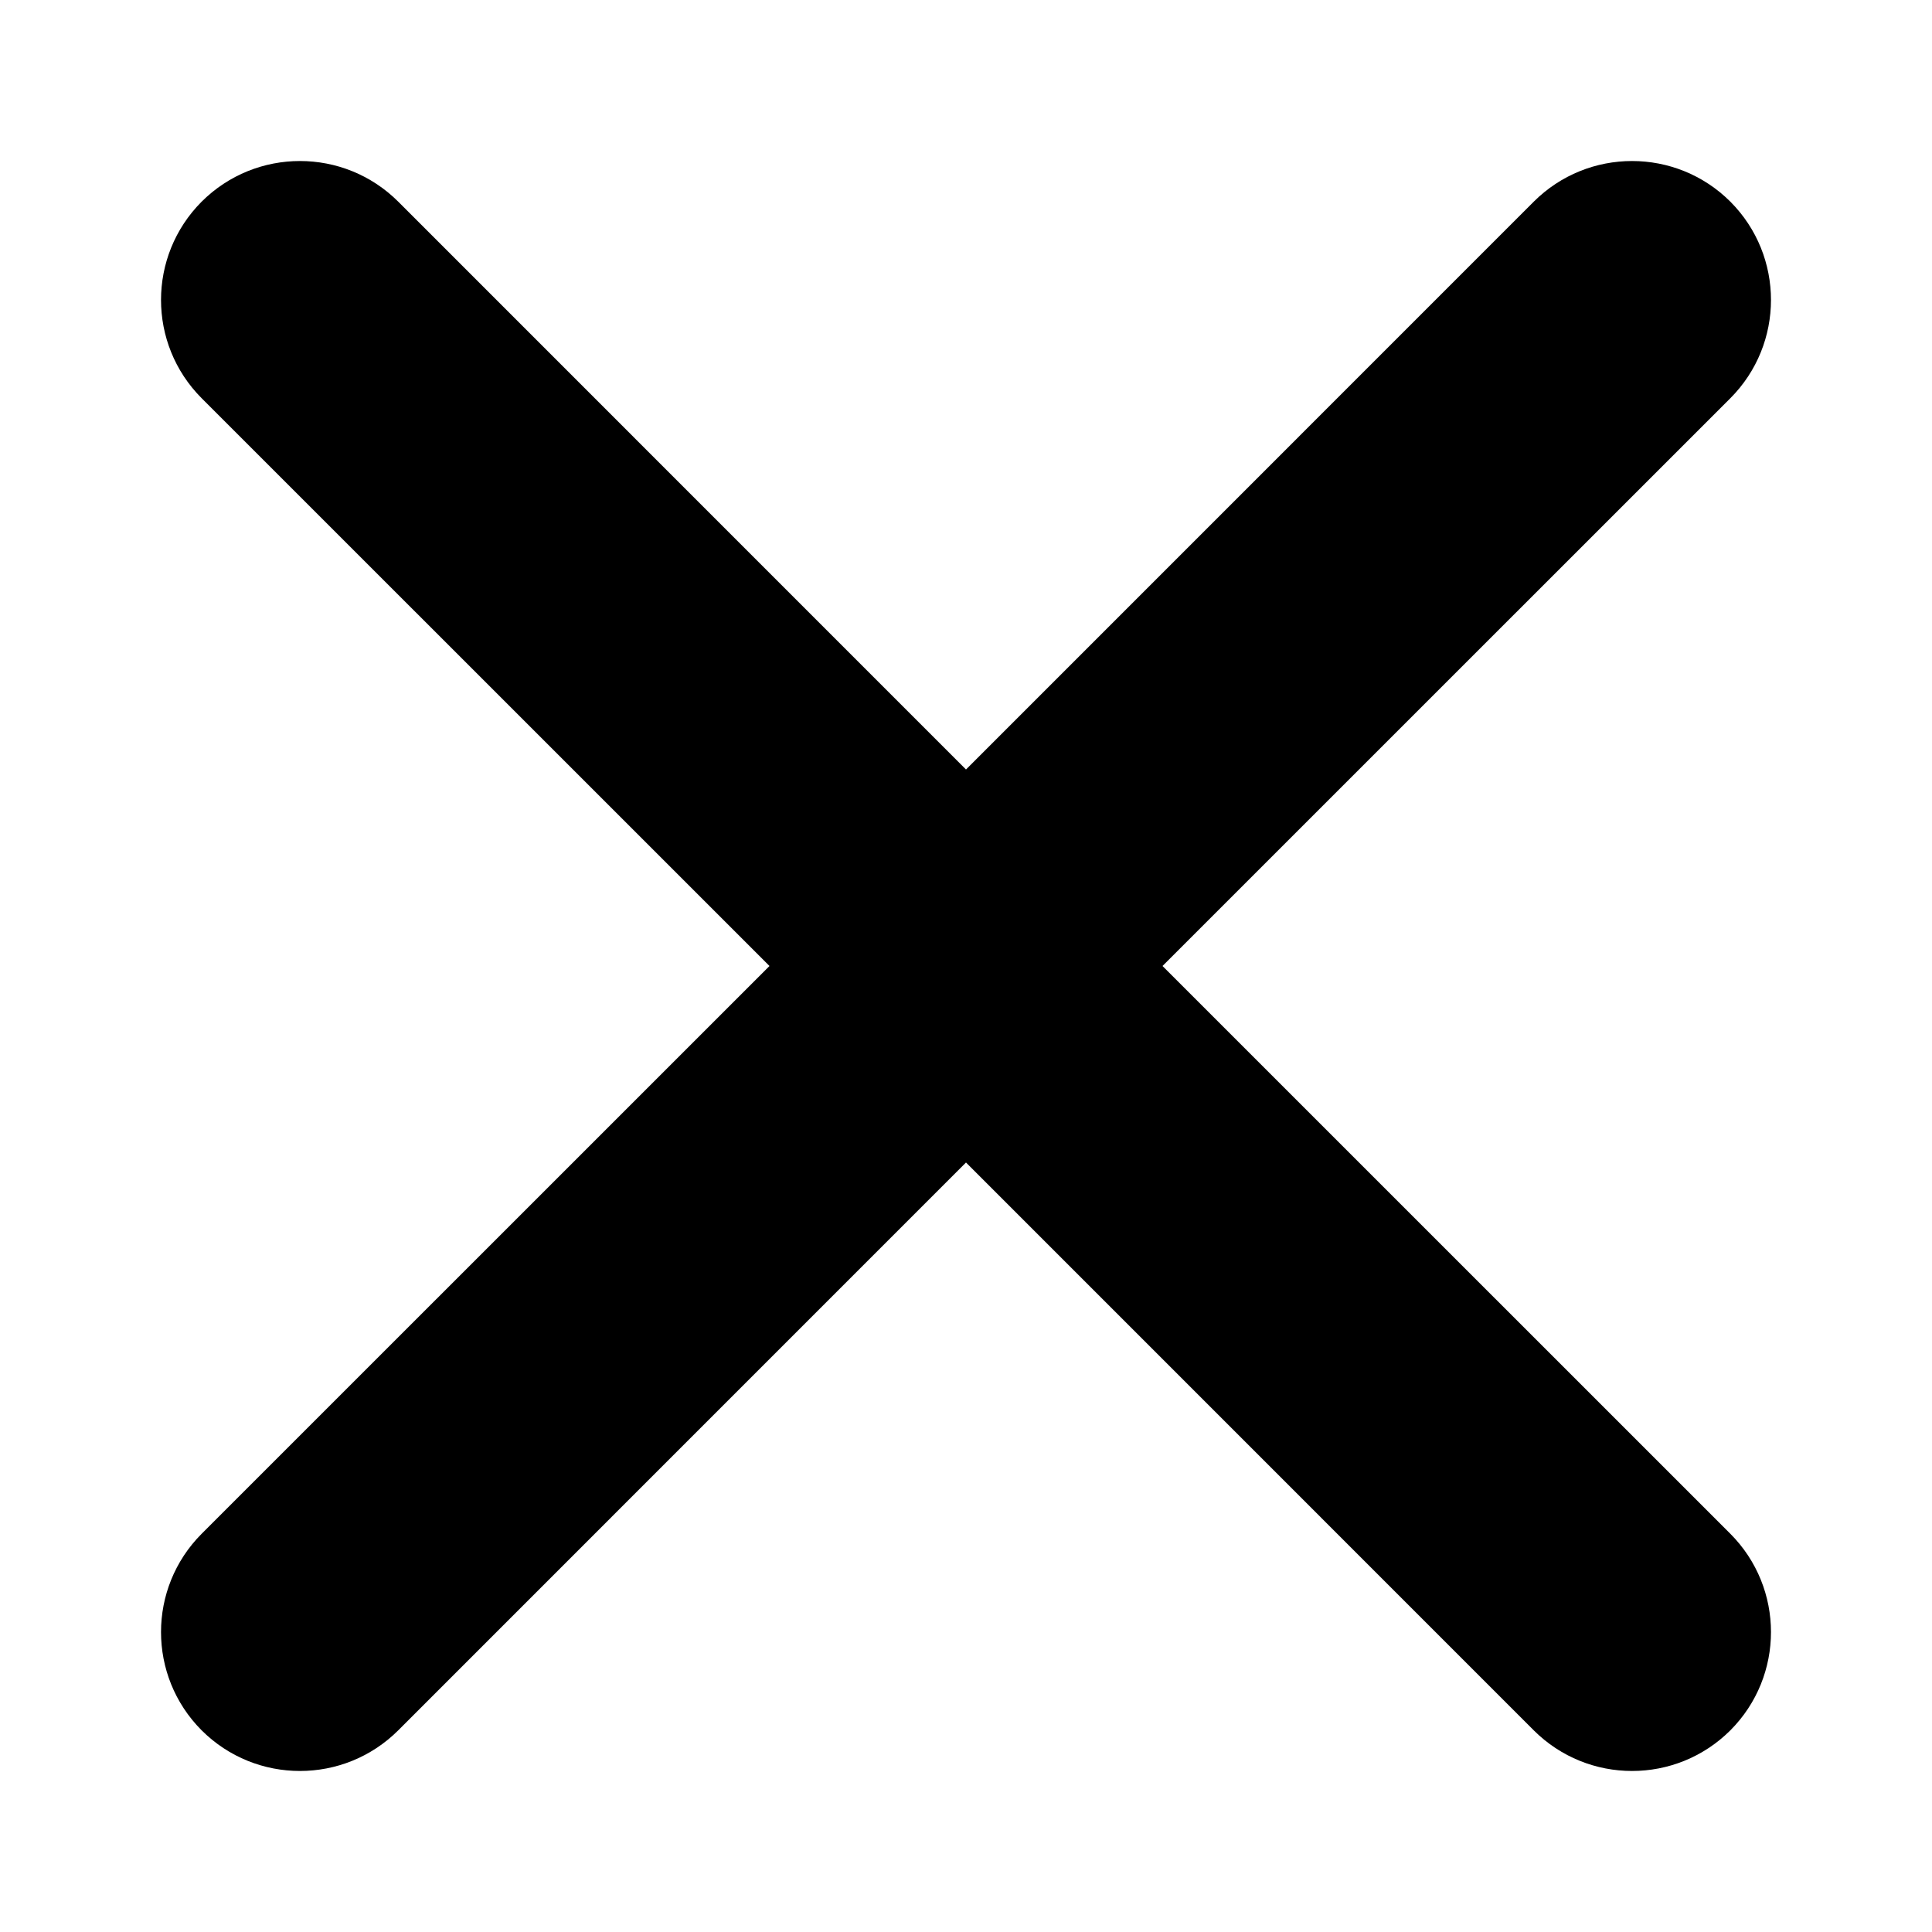
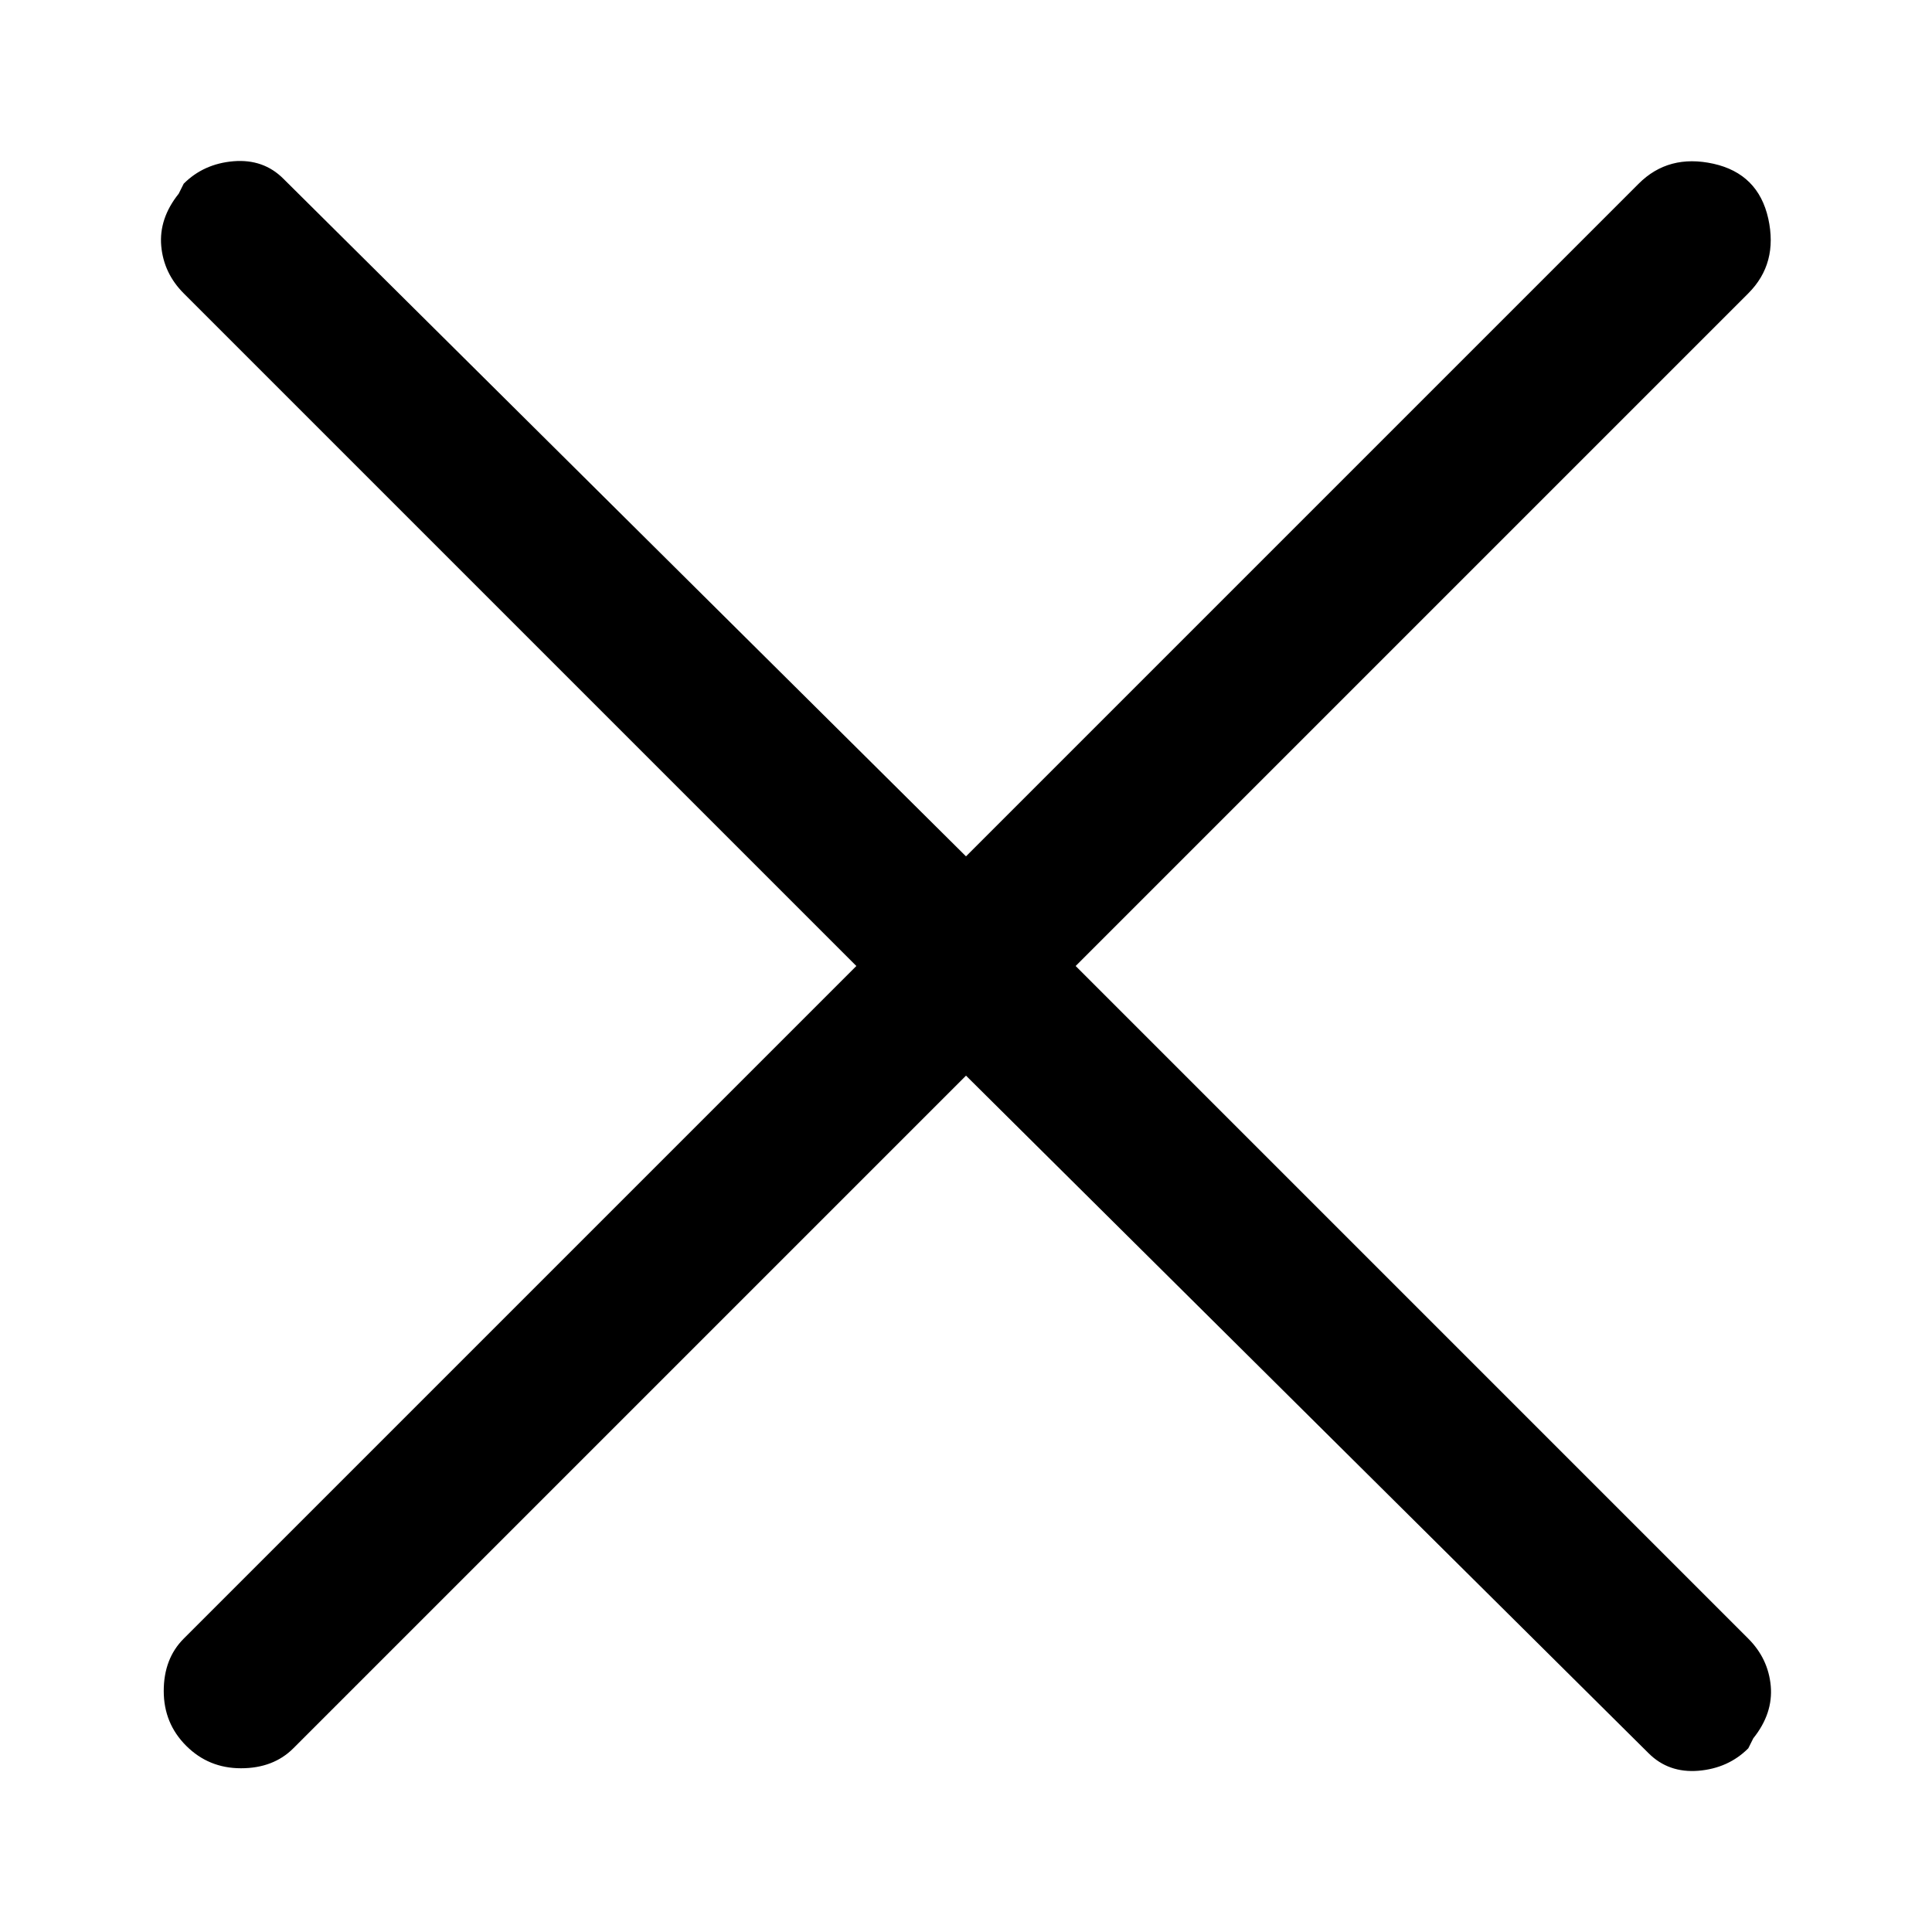
<svg xmlns="http://www.w3.org/2000/svg" width="24" height="24" viewBox="0 0 24 24">
-   <path d="M19.053 2.505 C19.728 1.832 20.82 1.832 21.495 2.505 C22.168 3.18 22.168 4.272 21.495 4.947 L14.441 12 L21.495 19.053 C22.168 19.728 22.168 20.82 21.495 21.495 C20.82 22.168 19.728 22.168 19.053 21.495 L12 14.441 L4.947 21.495 C4.272 22.168 3.18 22.168 2.505 21.495 C1.832 20.82 1.832 19.728 2.505 19.053 L9.559 12 L2.505 4.947 C1.832 4.272 1.832 3.18 2.505 2.505 C3.18 1.832 4.272 1.832 4.947 2.505 L12 9.559 Z" />
+   <path d="M2.22 2.406 L2.282 2.282 Q2.53 2.034 2.901 2.003 C3.149 1.983 3.355 2.055 3.52 2.22 L12 10.638 L20.356 2.282 C20.604 2.034 20.913 1.952 21.285 2.034 C21.656 2.117 21.883 2.344 21.966 2.715 C22.048 3.087 21.966 3.396 21.718 3.644 L13.362 12 L21.718 20.356 Q21.966 20.604 21.997 20.944 C22.017 21.171 21.945 21.388 21.78 21.594 L21.718 21.718 C21.553 21.883 21.347 21.976 21.099 21.997 Q20.728 22.027 20.48 21.78 L12 13.362 L3.644 21.718 C3.479 21.883 3.262 21.966 2.994 21.966 C2.726 21.966 2.499 21.873 2.313 21.687 Q2.034 21.409 2.034 21.006 C2.034 20.738 2.117 20.521 2.282 20.356 L10.638 12 L2.282 3.644 Q2.034 3.396 2.003 3.056 C1.983 2.829 2.055 2.612 2.22 2.406 Z" />
</svg>
